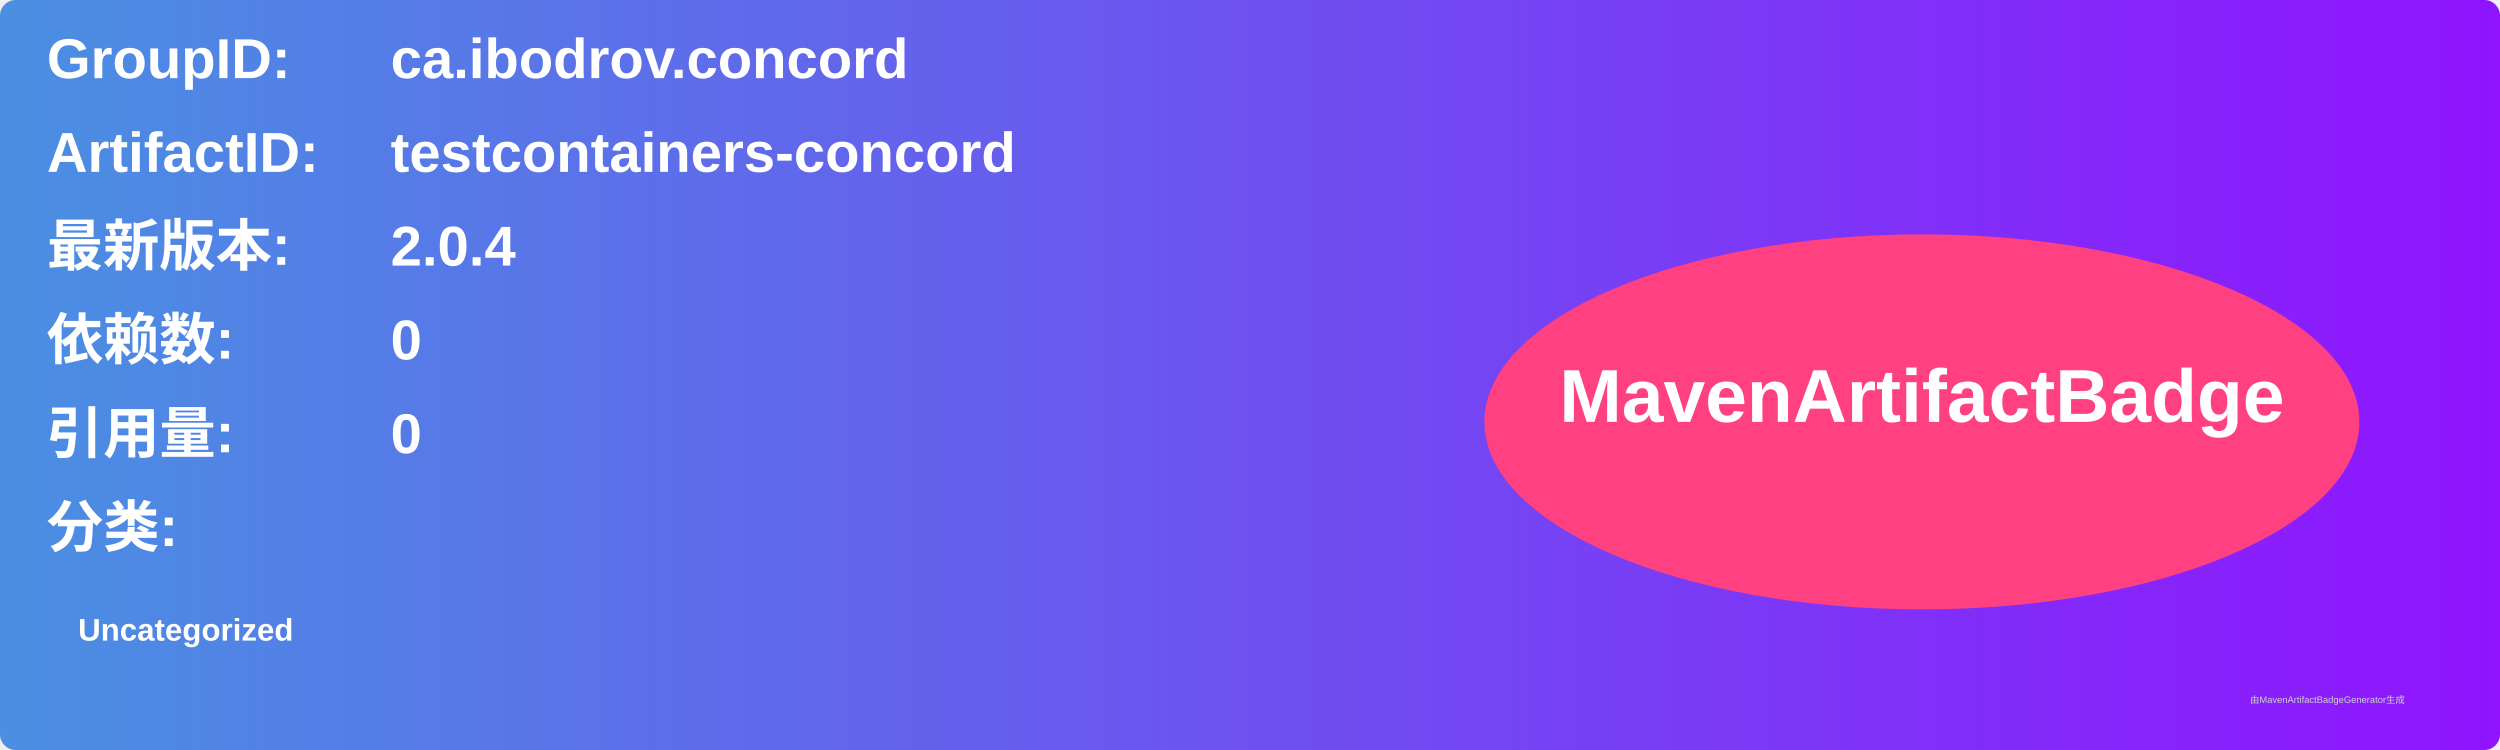
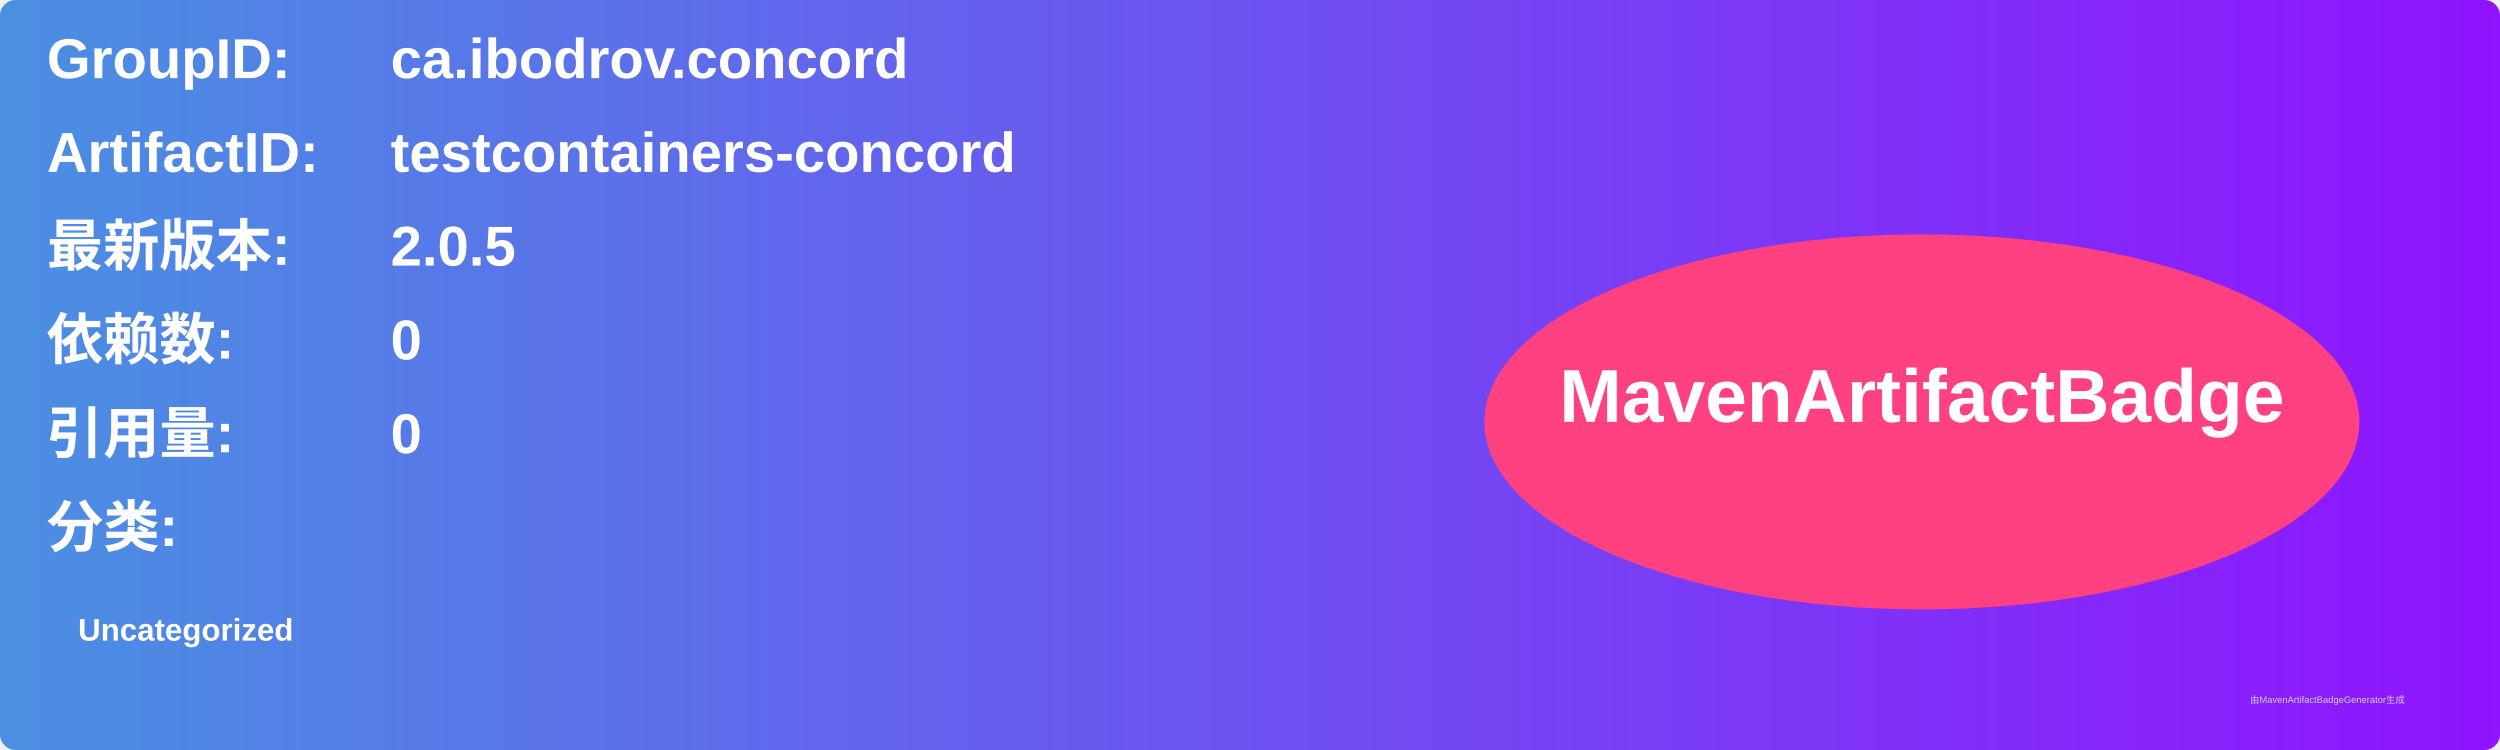
<svg xmlns="http://www.w3.org/2000/svg" width="800" height="240" viewBox="0 0 800 240">
  <linearGradient id="grad" x1="0%" y1="0%" x2="100%" y2="0%">
    <stop offset="0%" stop-color="#4a90e2" />
    <stop offset="100%" stop-color="#9013fe" />
  </linearGradient>
  <rect width="100%" height="100%" rx="5" ry="5" fill="url(#grad)" />
  <g transform="translate(15, 15)">
    <text x="0" y="10" font-family="Arial" font-size="18" fill="white" font-weight="bold" width="260">GroupID:</text>
    <text x="110" y="10" font-family="Arial" font-size="18" fill="white" font-weight="bold" width="460">ca.ibodrov.concord</text>
    <text x="0" y="40" font-family="Arial" font-size="18" fill="white" font-weight="bold" width="260">ArtifactID:</text>
    <text x="110" y="40" font-family="Arial" font-size="18" fill="white" font-weight="bold" width="460">testcontainers-concord</text>
    <text x="0" y="70" font-family="Arial" font-size="18" fill="white" font-weight="bold">最新版本:</text>
    <text x="110" y="70" font-family="Arial" font-size="18" fill="white" font-weight="bold">
-       <tspan font-weight="bold">2.0.4</tspan>
+       <tspan font-weight="bold">2.0.5</tspan>
    </text>
    <text x="0" y="100" font-family="Arial" font-size="18" fill="white" font-weight="bold">依赖数: </text>
    <text x="110" y="100" font-family="Arial" font-size="18" fill="white">
      <tspan font-weight="bold">0</tspan>
    </text>
    <text x="0" y="130" font-family="Arial" font-size="18" fill="white" font-weight="bold">引用量: </text>
    <text x="110" y="130" font-family="Arial" font-size="18" fill="white">
      <tspan font-weight="bold">0</tspan>
    </text>
    <text x="0" y="160" font-family="Arial" font-size="18" fill="white" font-weight="bold">分类:</text>
    <text x="10" y="190" font-family="Arial" font-size="10" fill="white">
      <tspan font-weight="bold">Uncategorized</tspan>
    </text>
    <ellipse cx="600" cy="120" rx="140" ry="60" fill="#ff4081" />
    <text x="600" y="120" text-anchor="middle" font-family="Arial" font-size="24" fill="white" font-weight="bold">MavenArtifactBadge</text>
  </g>
  <text x="720" y="225" font-family="Arial" font-size="3" fill="#d0d0d0">由MavenArtifactBadgeGenerator生成</text>
</svg>
